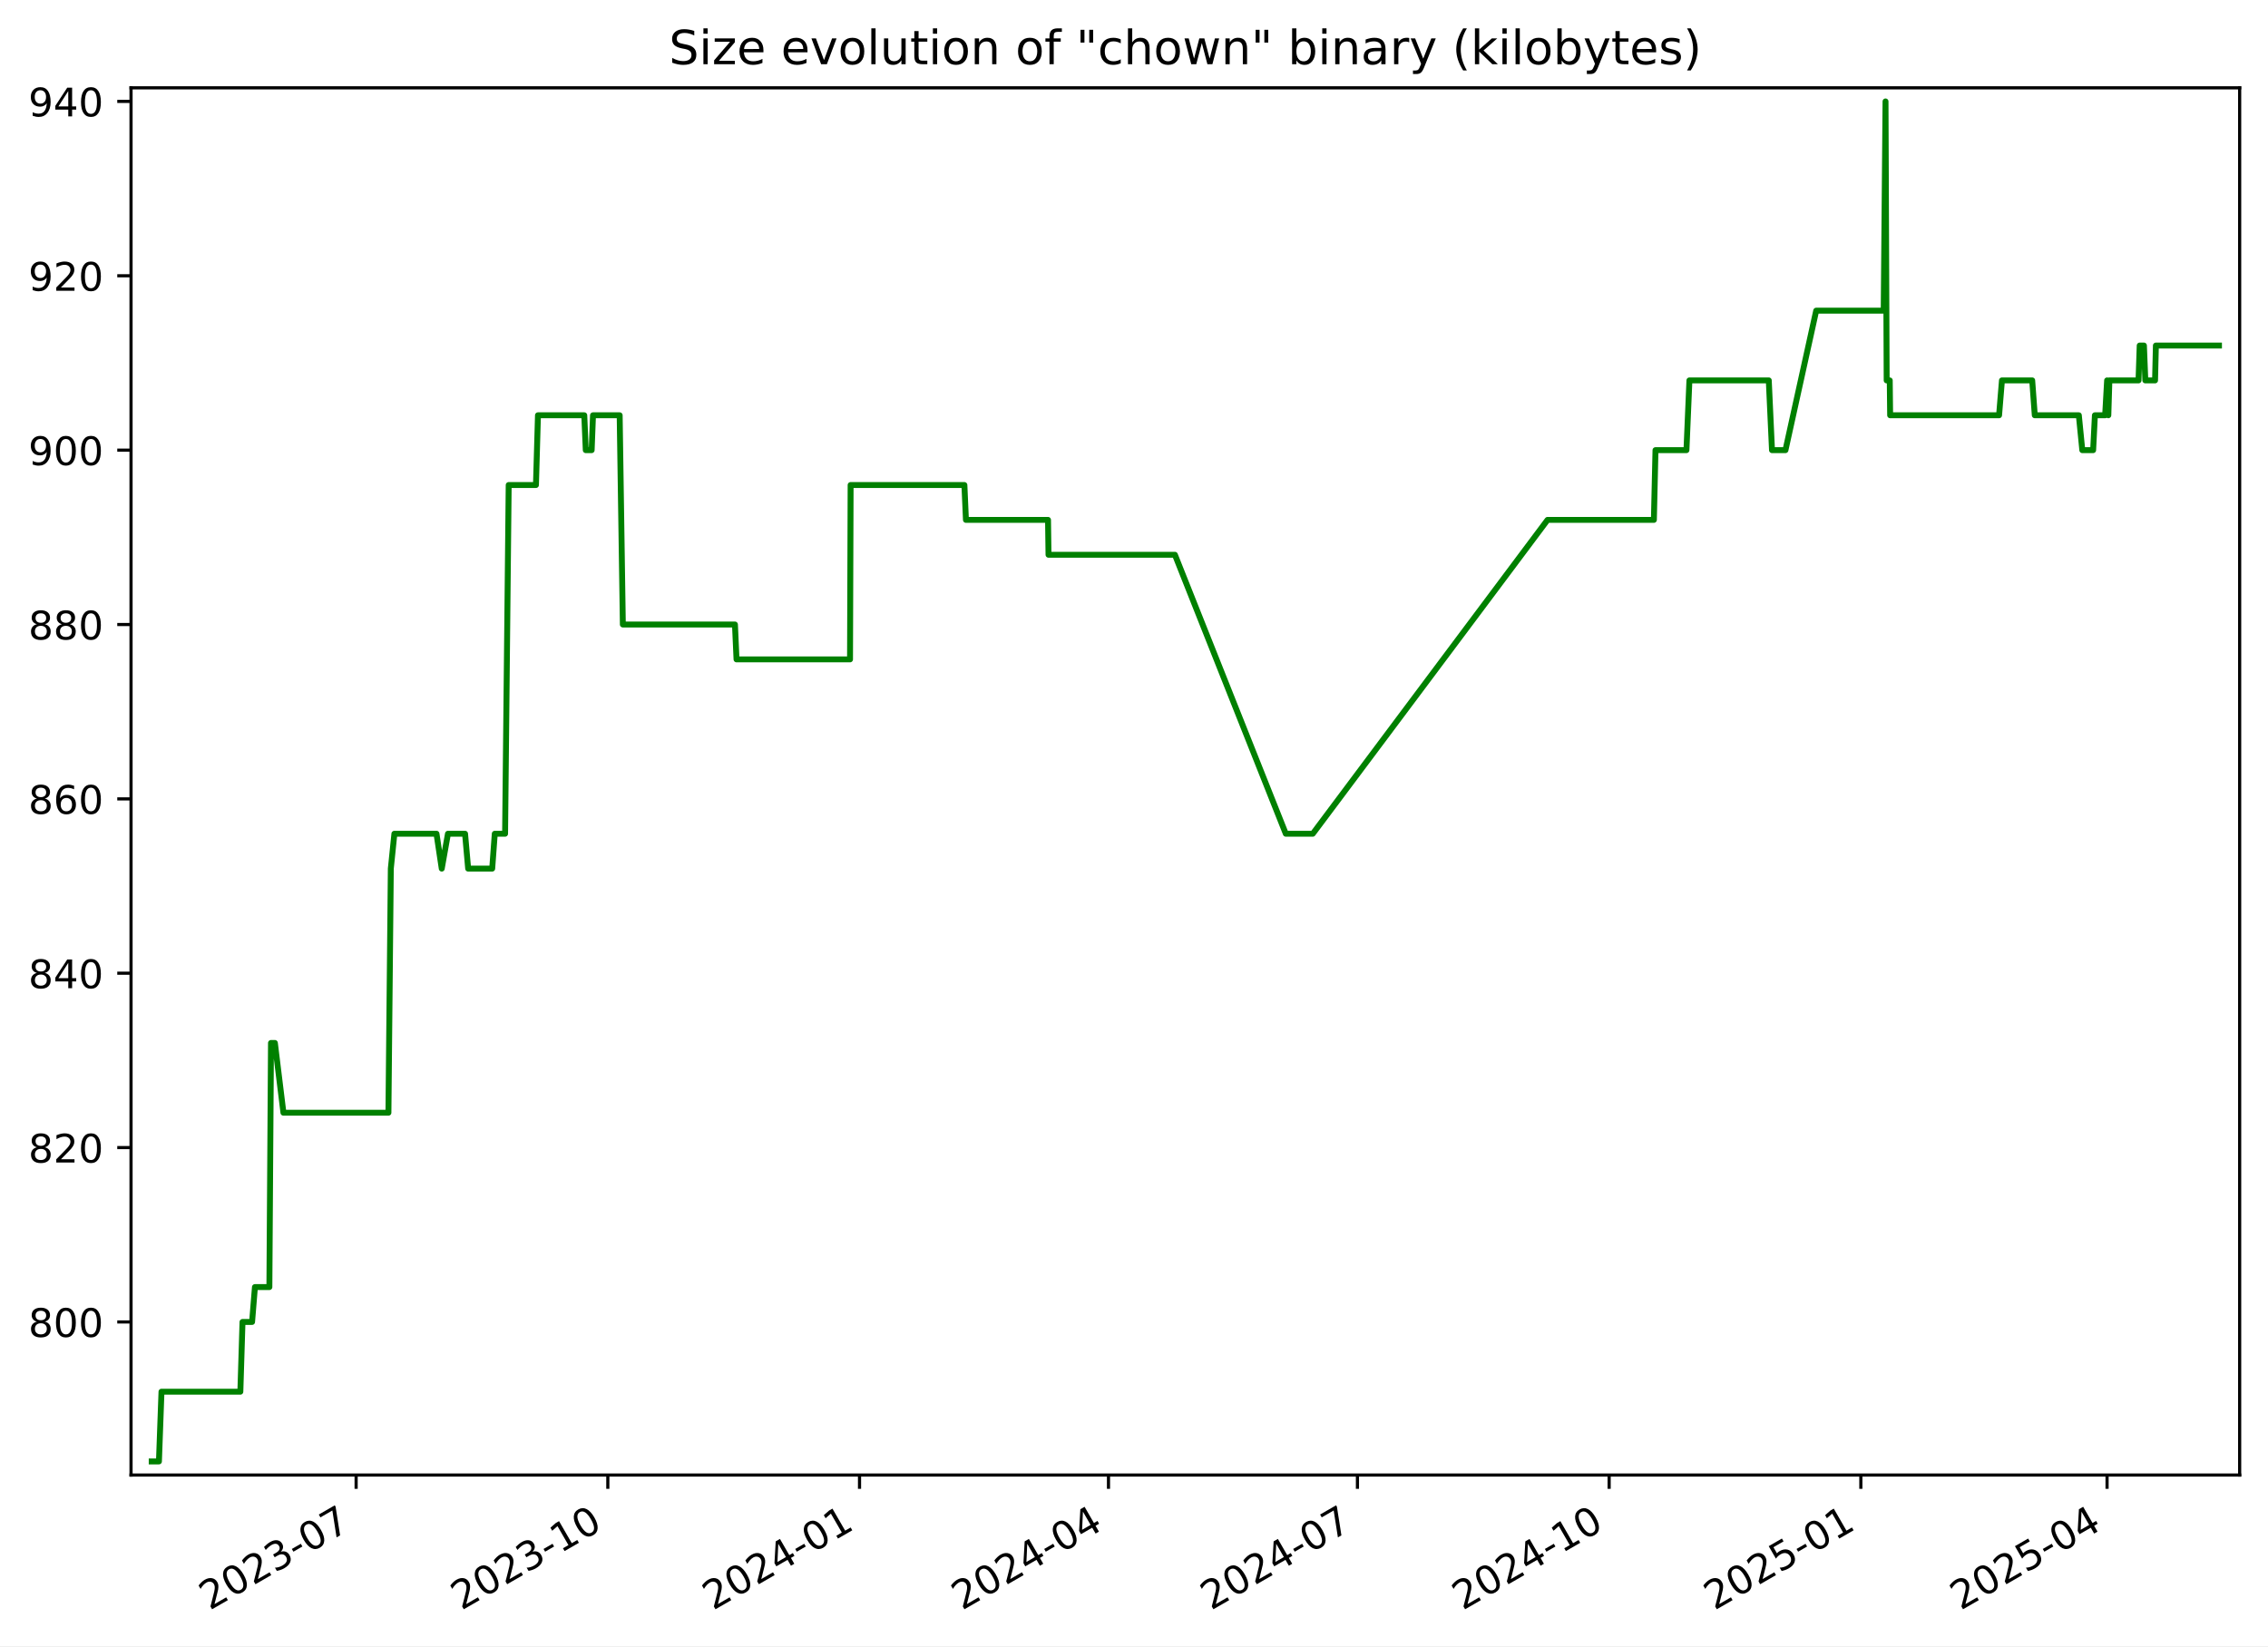
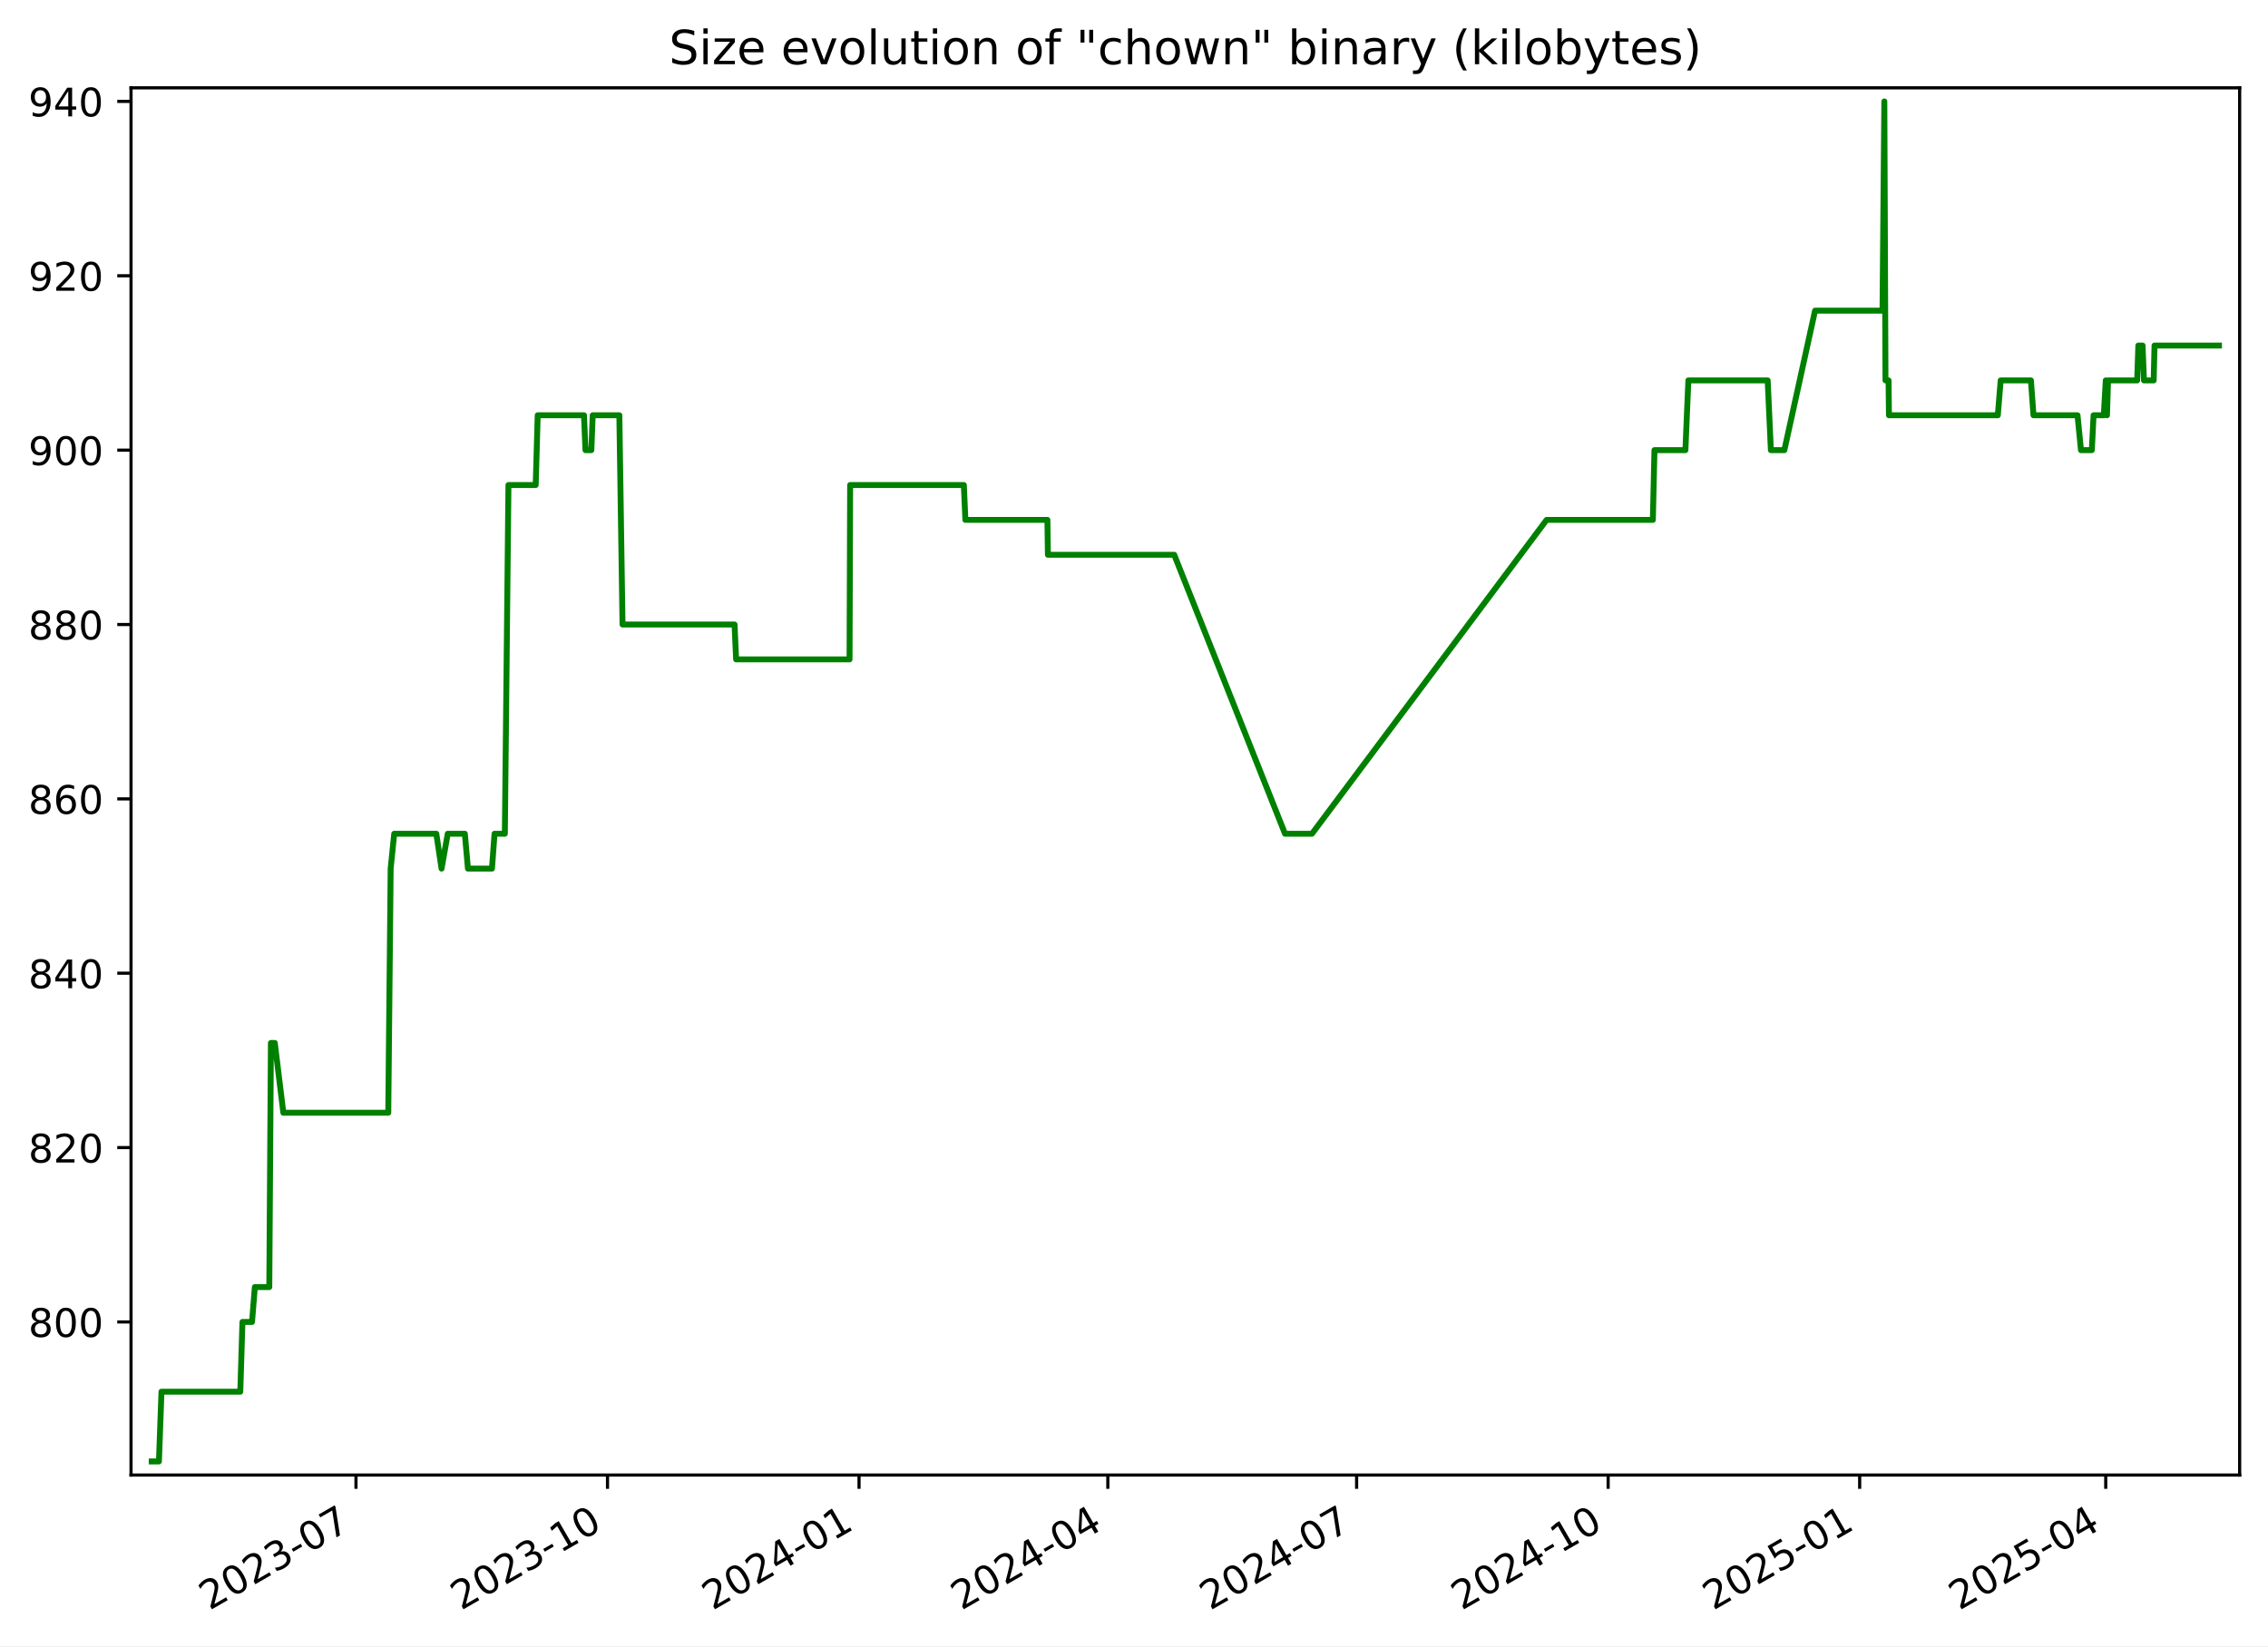
<svg xmlns="http://www.w3.org/2000/svg" xmlns:xlink="http://www.w3.org/1999/xlink" width="576.168pt" height="418.303pt" viewBox="0 0 576.168 418.303" version="1.1">
  <defs>
    <style type="text/css">*{stroke-linejoin: round; stroke-linecap: butt}</style>
  </defs>
  <g id="figure_1">
    <g id="patch_1">
      <path d="M -0 418.303  L 576.168 418.303  L 576.168 0  L -0 0  z " style="fill: #ffffff" />
    </g>
    <g id="axes_1">
      <g id="patch_2">
        <path d="M 33.288 374.83  L 568.967 374.83  L 568.967 22.318  L 33.288 22.318  z " style="fill: #ffffff" />
      </g>
      <g id="matplotlib.axis_1">
        <g id="xtick_1">
          <g id="line2d_1">
            <defs>
-               <path id="m02f6bce5a2" d="M 0 0  L 0 3.5  " style="stroke: #000000; stroke-width: 0.8" />
+               <path id="m02f56bc15a" d="M 0 0  L 0 3.5  " style="stroke: #000000; stroke-width: 0.8" />
            </defs>
            <g>
-               <use xlink:href="#m02f6bce5a2" x="90.471" y="374.83" style="stroke: #000000; stroke-width: 0.8" />
+               <use xlink:href="#m02f56bc15a" x="90.436" y="374.83" style="stroke: #000000; stroke-width: 0.8" />
            </g>
          </g>
          <g id="text_1">
-             <g transform="translate(53.24667 409.302) rotate(-30) scale(0.1 -0.1)">
+             <g transform="translate(53.21115 409.302) rotate(-30) scale(0.1 -0.1)">
              <defs>
                <path id="DejaVuSans-32" d="M 1228 531  L 3431 531  L 3431 0  L 469 0  L 469 531  Q 828 903 1448 1529  Q 2069 2156 2228 2338  Q 2531 2678 2651 2914  Q 2772 3150 2772 3378  Q 2772 3750 2511 3984  Q 2250 4219 1831 4219  Q 1534 4219 1204 4116  Q 875 4013 500 3803  L 500 4441  Q 881 4594 1212 4672  Q 1544 4750 1819 4750  Q 2544 4750 2975 4387  Q 3406 4025 3406 3419  Q 3406 3131 3298 2873  Q 3191 2616 2906 2266  Q 2828 2175 2409 1742  Q 1991 1309 1228 531  z " transform="scale(0.015625)" />
                <path id="DejaVuSans-30" d="M 2034 4250  Q 1547 4250 1301 3770  Q 1056 3291 1056 2328  Q 1056 1369 1301 889  Q 1547 409 2034 409  Q 2525 409 2770 889  Q 3016 1369 3016 2328  Q 3016 3291 2770 3770  Q 2525 4250 2034 4250  z M 2034 4750  Q 2819 4750 3233 4129  Q 3647 3509 3647 2328  Q 3647 1150 3233 529  Q 2819 -91 2034 -91  Q 1250 -91 836 529  Q 422 1150 422 2328  Q 422 3509 836 4129  Q 1250 4750 2034 4750  z " transform="scale(0.015625)" />
                <path id="DejaVuSans-33" d="M 2597 2516  Q 3050 2419 3304 2112  Q 3559 1806 3559 1356  Q 3559 666 3084 287  Q 2609 -91 1734 -91  Q 1441 -91 1130 -33  Q 819 25 488 141  L 488 750  Q 750 597 1062 519  Q 1375 441 1716 441  Q 2309 441 2620 675  Q 2931 909 2931 1356  Q 2931 1769 2642 2001  Q 2353 2234 1838 2234  L 1294 2234  L 1294 2753  L 1863 2753  Q 2328 2753 2575 2939  Q 2822 3125 2822 3475  Q 2822 3834 2567 4026  Q 2313 4219 1838 4219  Q 1578 4219 1281 4162  Q 984 4106 628 3988  L 628 4550  Q 988 4650 1302 4700  Q 1616 4750 1894 4750  Q 2613 4750 3031 4423  Q 3450 4097 3450 3541  Q 3450 3153 3228 2886  Q 3006 2619 2597 2516  z " transform="scale(0.015625)" />
                <path id="DejaVuSans-2d" d="M 313 2009  L 1997 2009  L 1997 1497  L 313 1497  L 313 2009  z " transform="scale(0.015625)" />
                <path id="DejaVuSans-37" d="M 525 4666  L 3525 4666  L 3525 4397  L 1831 0  L 1172 0  L 2766 4134  L 525 4134  L 525 4666  z " transform="scale(0.015625)" />
              </defs>
              <use xlink:href="#DejaVuSans-32" />
              <use xlink:href="#DejaVuSans-30" x="63.623" />
              <use xlink:href="#DejaVuSans-32" x="127.246" />
              <use xlink:href="#DejaVuSans-33" x="190.869" />
              <use xlink:href="#DejaVuSans-2d" x="254.492" />
              <use xlink:href="#DejaVuSans-30" x="290.576" />
              <use xlink:href="#DejaVuSans-37" x="354.199" />
            </g>
          </g>
        </g>
        <g id="xtick_2">
          <g id="line2d_2">
            <g>
-               <use xlink:href="#m02f6bce5a2" x="154.413" y="374.83" style="stroke: #000000; stroke-width: 0.8" />
+               <use xlink:href="#m02f56bc15a" x="154.334" y="374.83" style="stroke: #000000; stroke-width: 0.8" />
            </g>
          </g>
          <g id="text_2">
-             <g transform="translate(117.1884 409.302) rotate(-30) scale(0.1 -0.1)">
+             <g transform="translate(117.1092 409.302) rotate(-30) scale(0.1 -0.1)">
              <defs>
                <path id="DejaVuSans-31" d="M 794 531  L 1825 531  L 1825 4091  L 703 3866  L 703 4441  L 1819 4666  L 2450 4666  L 2450 531  L 3481 531  L 3481 0  L 794 0  L 794 531  z " transform="scale(0.015625)" />
              </defs>
              <use xlink:href="#DejaVuSans-32" />
              <use xlink:href="#DejaVuSans-30" x="63.623" />
              <use xlink:href="#DejaVuSans-32" x="127.246" />
              <use xlink:href="#DejaVuSans-33" x="190.869" />
              <use xlink:href="#DejaVuSans-2d" x="254.492" />
              <use xlink:href="#DejaVuSans-31" x="290.576" />
              <use xlink:href="#DejaVuSans-30" x="354.199" />
            </g>
          </g>
        </g>
        <g id="xtick_3">
          <g id="line2d_3">
            <g>
-               <use xlink:href="#m02f6bce5a2" x="218.355" y="374.83" style="stroke: #000000; stroke-width: 0.8" />
+               <use xlink:href="#m02f56bc15a" x="218.232" y="374.83" style="stroke: #000000; stroke-width: 0.8" />
            </g>
          </g>
          <g id="text_3">
-             <g transform="translate(181.1302 409.302) rotate(-30) scale(0.1 -0.1)">
+             <g transform="translate(181.0072 409.302) rotate(-30) scale(0.1 -0.1)">
              <defs>
                <path id="DejaVuSans-34" d="M 2419 4116  L 825 1625  L 2419 1625  L 2419 4116  z M 2253 4666  L 3047 4666  L 3047 1625  L 3713 1625  L 3713 1100  L 3047 1100  L 3047 0  L 2419 0  L 2419 1100  L 313 1100  L 313 1709  L 2253 4666  z " transform="scale(0.015625)" />
              </defs>
              <use xlink:href="#DejaVuSans-32" />
              <use xlink:href="#DejaVuSans-30" x="63.623" />
              <use xlink:href="#DejaVuSans-32" x="127.246" />
              <use xlink:href="#DejaVuSans-34" x="190.869" />
              <use xlink:href="#DejaVuSans-2d" x="254.492" />
              <use xlink:href="#DejaVuSans-30" x="290.576" />
              <use xlink:href="#DejaVuSans-31" x="354.199" />
            </g>
          </g>
        </g>
        <g id="xtick_4">
          <g id="line2d_4">
            <g>
-               <use xlink:href="#m02f6bce5a2" x="281.602" y="374.83" style="stroke: #000000; stroke-width: 0.8" />
+               <use xlink:href="#m02f56bc15a" x="281.436" y="374.83" style="stroke: #000000; stroke-width: 0.8" />
            </g>
          </g>
          <g id="text_4">
-             <g transform="translate(244.3769 409.302) rotate(-30) scale(0.1 -0.1)">
+             <g transform="translate(244.2107 409.302) rotate(-30) scale(0.1 -0.1)">
              <use xlink:href="#DejaVuSans-32" />
              <use xlink:href="#DejaVuSans-30" x="63.623" />
              <use xlink:href="#DejaVuSans-32" x="127.246" />
              <use xlink:href="#DejaVuSans-34" x="190.869" />
              <use xlink:href="#DejaVuSans-2d" x="254.492" />
              <use xlink:href="#DejaVuSans-30" x="290.576" />
              <use xlink:href="#DejaVuSans-34" x="354.199" />
            </g>
          </g>
        </g>
        <g id="xtick_5">
          <g id="line2d_5">
            <g>
-               <use xlink:href="#m02f6bce5a2" x="344.848" y="374.83" style="stroke: #000000; stroke-width: 0.8" />
+               <use xlink:href="#m02f56bc15a" x="344.639" y="374.83" style="stroke: #000000; stroke-width: 0.8" />
            </g>
          </g>
          <g id="text_5">
-             <g transform="translate(307.6236 409.302) rotate(-30) scale(0.1 -0.1)">
+             <g transform="translate(307.4142 409.302) rotate(-30) scale(0.1 -0.1)">
              <use xlink:href="#DejaVuSans-32" />
              <use xlink:href="#DejaVuSans-30" x="63.623" />
              <use xlink:href="#DejaVuSans-32" x="127.246" />
              <use xlink:href="#DejaVuSans-34" x="190.869" />
              <use xlink:href="#DejaVuSans-2d" x="254.492" />
              <use xlink:href="#DejaVuSans-30" x="290.576" />
              <use xlink:href="#DejaVuSans-37" x="354.199" />
            </g>
          </g>
        </g>
        <g id="xtick_6">
          <g id="line2d_6">
            <g>
-               <use xlink:href="#m02f6bce5a2" x="408.79" y="374.83" style="stroke: #000000; stroke-width: 0.8" />
+               <use xlink:href="#m02f56bc15a" x="408.537" y="374.83" style="stroke: #000000; stroke-width: 0.8" />
            </g>
          </g>
          <g id="text_6">
-             <g transform="translate(371.5654 409.302) rotate(-30) scale(0.1 -0.1)">
+             <g transform="translate(371.3122 409.302) rotate(-30) scale(0.1 -0.1)">
              <use xlink:href="#DejaVuSans-32" />
              <use xlink:href="#DejaVuSans-30" x="63.623" />
              <use xlink:href="#DejaVuSans-32" x="127.246" />
              <use xlink:href="#DejaVuSans-34" x="190.869" />
              <use xlink:href="#DejaVuSans-2d" x="254.492" />
              <use xlink:href="#DejaVuSans-31" x="290.576" />
              <use xlink:href="#DejaVuSans-30" x="354.199" />
            </g>
          </g>
        </g>
        <g id="xtick_7">
          <g id="line2d_7">
            <g>
-               <use xlink:href="#m02f6bce5a2" x="472.732" y="374.83" style="stroke: #000000; stroke-width: 0.8" />
+               <use xlink:href="#m02f56bc15a" x="472.435" y="374.83" style="stroke: #000000; stroke-width: 0.8" />
            </g>
          </g>
          <g id="text_7">
-             <g transform="translate(435.5071 409.302) rotate(-30) scale(0.1 -0.1)">
+             <g transform="translate(435.2102 409.302) rotate(-30) scale(0.1 -0.1)">
              <defs>
                <path id="DejaVuSans-35" d="M 691 4666  L 3169 4666  L 3169 4134  L 1269 4134  L 1269 2991  Q 1406 3038 1543 3061  Q 1681 3084 1819 3084  Q 2600 3084 3056 2656  Q 3513 2228 3513 1497  Q 3513 744 3044 326  Q 2575 -91 1722 -91  Q 1428 -91 1123 -41  Q 819 9 494 109  L 494 744  Q 775 591 1075 516  Q 1375 441 1709 441  Q 2250 441 2565 725  Q 2881 1009 2881 1497  Q 2881 1984 2565 2268  Q 2250 2553 1709 2553  Q 1456 2553 1204 2497  Q 953 2441 691 2322  L 691 4666  z " transform="scale(0.015625)" />
              </defs>
              <use xlink:href="#DejaVuSans-32" />
              <use xlink:href="#DejaVuSans-30" x="63.623" />
              <use xlink:href="#DejaVuSans-32" x="127.246" />
              <use xlink:href="#DejaVuSans-35" x="190.869" />
              <use xlink:href="#DejaVuSans-2d" x="254.492" />
              <use xlink:href="#DejaVuSans-30" x="290.576" />
              <use xlink:href="#DejaVuSans-31" x="354.199" />
            </g>
          </g>
        </g>
        <g id="xtick_8">
          <g id="line2d_8">
            <g>
-               <use xlink:href="#m02f6bce5a2" x="535.284" y="374.83" style="stroke: #000000; stroke-width: 0.8" />
+               <use xlink:href="#m02f56bc15a" x="534.944" y="374.83" style="stroke: #000000; stroke-width: 0.8" />
            </g>
          </g>
          <g id="text_8">
-             <g transform="translate(498.0588 409.302) rotate(-30) scale(0.1 -0.1)">
+             <g transform="translate(497.7192 409.302) rotate(-30) scale(0.1 -0.1)">
              <use xlink:href="#DejaVuSans-32" />
              <use xlink:href="#DejaVuSans-30" x="63.623" />
              <use xlink:href="#DejaVuSans-32" x="127.246" />
              <use xlink:href="#DejaVuSans-35" x="190.869" />
              <use xlink:href="#DejaVuSans-2d" x="254.492" />
              <use xlink:href="#DejaVuSans-30" x="290.576" />
              <use xlink:href="#DejaVuSans-34" x="354.199" />
            </g>
          </g>
        </g>
      </g>
      <g id="matplotlib.axis_2">
        <g id="ytick_1">
          <g id="line2d_9">
            <defs>
-               <path id="m392b50b3e3" d="M 0 0  L -3.5 0  " style="stroke: #000000; stroke-width: 0.8" />
+               <path id="m220bf6a3e1" d="M 0 0  L -3.5 0  " style="stroke: #000000; stroke-width: 0.8" />
            </defs>
            <g>
-               <use xlink:href="#m392b50b3e3" x="33.288" y="335.928" style="stroke: #000000; stroke-width: 0.8" />
+               <use xlink:href="#m220bf6a3e1" x="33.288" y="335.928" style="stroke: #000000; stroke-width: 0.8" />
            </g>
          </g>
          <g id="text_9">
            <g transform="translate(7.2 339.7272) scale(0.1 -0.1)">
              <defs>
                <path id="DejaVuSans-38" d="M 2034 2216  Q 1584 2216 1326 1975  Q 1069 1734 1069 1313  Q 1069 891 1326 650  Q 1584 409 2034 409  Q 2484 409 2743 651  Q 3003 894 3003 1313  Q 3003 1734 2745 1975  Q 2488 2216 2034 2216  z M 1403 2484  Q 997 2584 770 2862  Q 544 3141 544 3541  Q 544 4100 942 4425  Q 1341 4750 2034 4750  Q 2731 4750 3128 4425  Q 3525 4100 3525 3541  Q 3525 3141 3298 2862  Q 3072 2584 2669 2484  Q 3125 2378 3379 2068  Q 3634 1759 3634 1313  Q 3634 634 3220 271  Q 2806 -91 2034 -91  Q 1263 -91 848 271  Q 434 634 434 1313  Q 434 1759 690 2068  Q 947 2378 1403 2484  z M 1172 3481  Q 1172 3119 1398 2916  Q 1625 2713 2034 2713  Q 2441 2713 2670 2916  Q 2900 3119 2900 3481  Q 2900 3844 2670 4047  Q 2441 4250 2034 4250  Q 1625 4250 1398 4047  Q 1172 3844 1172 3481  z " transform="scale(0.015625)" />
              </defs>
              <use xlink:href="#DejaVuSans-38" />
              <use xlink:href="#DejaVuSans-30" x="63.623" />
              <use xlink:href="#DejaVuSans-30" x="127.246" />
            </g>
          </g>
        </g>
        <g id="ytick_2">
          <g id="line2d_10">
            <g>
-               <use xlink:href="#m392b50b3e3" x="33.288" y="291.62" style="stroke: #000000; stroke-width: 0.8" />
+               <use xlink:href="#m220bf6a3e1" x="33.288" y="291.62" style="stroke: #000000; stroke-width: 0.8" />
            </g>
          </g>
          <g id="text_10">
            <g transform="translate(7.2 295.4195) scale(0.1 -0.1)">
              <use xlink:href="#DejaVuSans-38" />
              <use xlink:href="#DejaVuSans-32" x="63.623" />
              <use xlink:href="#DejaVuSans-30" x="127.246" />
            </g>
          </g>
        </g>
        <g id="ytick_3">
          <g id="line2d_11">
            <g>
-               <use xlink:href="#m392b50b3e3" x="33.288" y="247.313" style="stroke: #000000; stroke-width: 0.8" />
+               <use xlink:href="#m220bf6a3e1" x="33.288" y="247.313" style="stroke: #000000; stroke-width: 0.8" />
            </g>
          </g>
          <g id="text_11">
            <g transform="translate(7.2 251.1118) scale(0.1 -0.1)">
              <use xlink:href="#DejaVuSans-38" />
              <use xlink:href="#DejaVuSans-34" x="63.623" />
              <use xlink:href="#DejaVuSans-30" x="127.246" />
            </g>
          </g>
        </g>
        <g id="ytick_4">
          <g id="line2d_12">
            <g>
-               <use xlink:href="#m392b50b3e3" x="33.288" y="203.005" style="stroke: #000000; stroke-width: 0.8" />
+               <use xlink:href="#m220bf6a3e1" x="33.288" y="203.005" style="stroke: #000000; stroke-width: 0.8" />
            </g>
          </g>
          <g id="text_12">
            <g transform="translate(7.2 206.8041) scale(0.1 -0.1)">
              <defs>
                <path id="DejaVuSans-36" d="M 2113 2584  Q 1688 2584 1439 2293  Q 1191 2003 1191 1497  Q 1191 994 1439 701  Q 1688 409 2113 409  Q 2538 409 2786 701  Q 3034 994 3034 1497  Q 3034 2003 2786 2293  Q 2538 2584 2113 2584  z M 3366 4563  L 3366 3988  Q 3128 4100 2886 4159  Q 2644 4219 2406 4219  Q 1781 4219 1451 3797  Q 1122 3375 1075 2522  Q 1259 2794 1537 2939  Q 1816 3084 2150 3084  Q 2853 3084 3261 2657  Q 3669 2231 3669 1497  Q 3669 778 3244 343  Q 2819 -91 2113 -91  Q 1303 -91 875 529  Q 447 1150 447 2328  Q 447 3434 972 4092  Q 1497 4750 2381 4750  Q 2619 4750 2861 4703  Q 3103 4656 3366 4563  z " transform="scale(0.015625)" />
              </defs>
              <use xlink:href="#DejaVuSans-38" />
              <use xlink:href="#DejaVuSans-36" x="63.623" />
              <use xlink:href="#DejaVuSans-30" x="127.246" />
            </g>
          </g>
        </g>
        <g id="ytick_5">
          <g id="line2d_13">
            <g>
-               <use xlink:href="#m392b50b3e3" x="33.288" y="158.697" style="stroke: #000000; stroke-width: 0.8" />
+               <use xlink:href="#m220bf6a3e1" x="33.288" y="158.697" style="stroke: #000000; stroke-width: 0.8" />
            </g>
          </g>
          <g id="text_13">
            <g transform="translate(7.2 162.4964) scale(0.1 -0.1)">
              <use xlink:href="#DejaVuSans-38" />
              <use xlink:href="#DejaVuSans-38" x="63.623" />
              <use xlink:href="#DejaVuSans-30" x="127.246" />
            </g>
          </g>
        </g>
        <g id="ytick_6">
          <g id="line2d_14">
            <g>
-               <use xlink:href="#m392b50b3e3" x="33.288" y="114.39" style="stroke: #000000; stroke-width: 0.8" />
+               <use xlink:href="#m220bf6a3e1" x="33.288" y="114.39" style="stroke: #000000; stroke-width: 0.8" />
            </g>
          </g>
          <g id="text_14">
            <g transform="translate(7.2 118.1887) scale(0.1 -0.1)">
              <defs>
                <path id="DejaVuSans-39" d="M 703 97  L 703 672  Q 941 559 1184 500  Q 1428 441 1663 441  Q 2288 441 2617 861  Q 2947 1281 2994 2138  Q 2813 1869 2534 1725  Q 2256 1581 1919 1581  Q 1219 1581 811 2004  Q 403 2428 403 3163  Q 403 3881 828 4315  Q 1253 4750 1959 4750  Q 2769 4750 3195 4129  Q 3622 3509 3622 2328  Q 3622 1225 3098 567  Q 2575 -91 1691 -91  Q 1453 -91 1209 -44  Q 966 3 703 97  z M 1959 2075  Q 2384 2075 2632 2365  Q 2881 2656 2881 3163  Q 2881 3666 2632 3958  Q 2384 4250 1959 4250  Q 1534 4250 1286 3958  Q 1038 3666 1038 3163  Q 1038 2656 1286 2365  Q 1534 2075 1959 2075  z " transform="scale(0.015625)" />
              </defs>
              <use xlink:href="#DejaVuSans-39" />
              <use xlink:href="#DejaVuSans-30" x="63.623" />
              <use xlink:href="#DejaVuSans-30" x="127.246" />
            </g>
          </g>
        </g>
        <g id="ytick_7">
          <g id="line2d_15">
            <g>
-               <use xlink:href="#m392b50b3e3" x="33.288" y="70.082" style="stroke: #000000; stroke-width: 0.8" />
+               <use xlink:href="#m220bf6a3e1" x="33.288" y="70.082" style="stroke: #000000; stroke-width: 0.8" />
            </g>
          </g>
          <g id="text_15">
            <g transform="translate(7.2 73.88104) scale(0.1 -0.1)">
              <use xlink:href="#DejaVuSans-39" />
              <use xlink:href="#DejaVuSans-32" x="63.623" />
              <use xlink:href="#DejaVuSans-30" x="127.246" />
            </g>
          </g>
        </g>
        <g id="ytick_8">
          <g id="line2d_16">
            <g>
-               <use xlink:href="#m392b50b3e3" x="33.288" y="25.774" style="stroke: #000000; stroke-width: 0.8" />
+               <use xlink:href="#m220bf6a3e1" x="33.288" y="25.774" style="stroke: #000000; stroke-width: 0.8" />
            </g>
          </g>
          <g id="text_16">
            <g transform="translate(7.2 29.57334) scale(0.1 -0.1)">
              <use xlink:href="#DejaVuSans-39" />
              <use xlink:href="#DejaVuSans-34" x="63.623" />
              <use xlink:href="#DejaVuSans-30" x="127.246" />
            </g>
          </g>
        </g>
      </g>
      <g id="line2d_17">
-         <path d="M 38.539 371.374  L 40.379 371.374  L 41.023 353.651  L 61.06 353.651  L 61.606 335.928  L 64.04 335.928  L 64.763 327.066  L 68.434 327.066  L 68.841 265.036  L 69.834 265.036  L 72.001 282.759  L 98.679 282.759  L 99.285 220.728  L 100.189 211.866  L 110.891 211.866  L 112.223 220.728  L 113.799 211.866  L 118.146 211.866  L 118.932 220.728  L 125.041 220.728  L 125.693 211.866  L 128.314 211.866  L 129.229 123.251  L 136.155 123.251  L 136.666 105.528  L 148.432 105.528  L 148.81 114.39  L 150.305 114.39  L 150.648 105.528  L 157.423 105.528  L 158.229 158.697  L 186.71 158.697  L 187.108 167.559  L 215.943 167.559  L 216.093 123.251  L 244.999 123.251  L 245.389 132.113  L 266.244 132.113  L 266.367 140.974  L 298.478 140.974  L 326.647 211.866  L 333.501 211.866  L 393.142 132.113  L 420.158 132.113  L 420.563 114.39  L 428.43 114.39  L 429.182 96.666  L 449.346 96.666  L 450.162 114.39  L 453.584 114.39  L 461.39 78.943  L 478.539 78.943  L 479.003 25.774  L 479.294 96.666  L 480.077 96.666  L 480.176 105.528  L 507.85 105.528  L 508.58 96.666  L 516.266 96.666  L 516.92 105.528  L 528.113 105.528  L 528.992 114.39  L 531.748 114.39  L 532.194 105.528  L 534.795 105.528  L 535.295 96.666  L 535.604 105.528  L 535.872 96.666  L 543.275 96.666  L 543.575 87.805  L 544.65 87.805  L 545.003 96.666  L 547.475 96.666  L 547.687 87.805  L 563.716 87.805  L 563.716 87.805  " clip-path="url(#p3aa246e242)" style="fill: none; stroke: #008000; stroke-width: 1.5; stroke-linecap: square" />
+         <path d="M 38.539 371.374  L 40.378 371.374  L 41.021 353.651  L 61.045 353.651  L 61.59 335.928  L 64.023 335.928  L 64.745 327.066  L 68.414 327.066  L 68.821 265.036  L 69.813 265.036  L 71.978 282.759  L 98.638 282.759  L 99.243 220.728  L 100.147 211.866  L 110.841 211.866  L 112.173 220.728  L 113.747 211.866  L 118.092 211.866  L 118.877 220.728  L 124.982 220.728  L 125.633 211.866  L 128.253 211.866  L 129.167 123.251  L 136.089 123.251  L 136.599 105.528  L 148.357 105.528  L 148.735 114.39  L 150.229 114.39  L 150.572 105.528  L 157.342 105.528  L 158.147 158.697  L 186.609 158.697  L 187.006 167.559  L 215.822 167.559  L 215.972 123.251  L 244.858 123.251  L 245.248 132.113  L 266.088 132.113  L 266.211 140.974  L 298.3 140.974  L 326.45 211.866  L 333.299 211.866  L 392.899 132.113  L 419.897 132.113  L 420.302 114.39  L 428.164 114.39  L 428.915 96.666  L 449.065 96.666  L 449.88 114.39  L 453.3 114.39  L 461.101 78.943  L 478.238 78.943  L 478.701 25.774  L 478.993 96.666  L 479.775 96.666  L 479.874 105.528  L 507.529 105.528  L 508.259 96.666  L 515.939 96.666  L 516.593 105.528  L 527.778 105.528  L 528.656 114.39  L 531.411 114.39  L 531.857 105.528  L 534.455 105.528  L 534.956 96.666  L 535.264 105.528  L 535.532 96.666  L 542.93 96.666  L 543.23 87.805  L 544.304 87.805  L 544.657 96.666  L 547.127 96.666  L 547.339 87.805  L 563.716 87.805  L 563.716 87.805  " clip-path="url(#pffa4504e96)" style="fill: none; stroke: #008000; stroke-width: 1.5; stroke-linecap: square" />
      </g>
      <g id="patch_3">
        <path d="M 33.288 374.83  L 33.288 22.318  " style="fill: none; stroke: #000000; stroke-width: 0.8; stroke-linejoin: miter; stroke-linecap: square" />
      </g>
      <g id="patch_4">
        <path d="M 568.967 374.83  L 568.967 22.318  " style="fill: none; stroke: #000000; stroke-width: 0.8; stroke-linejoin: miter; stroke-linecap: square" />
      </g>
      <g id="patch_5">
        <path d="M 33.288 374.83  L 568.967 374.83  " style="fill: none; stroke: #000000; stroke-width: 0.8; stroke-linejoin: miter; stroke-linecap: square" />
      </g>
      <g id="patch_6">
        <path d="M 33.288 22.318  L 568.967 22.318  " style="fill: none; stroke: #000000; stroke-width: 0.8; stroke-linejoin: miter; stroke-linecap: square" />
      </g>
      <g id="text_17">
        <g transform="translate(169.9497 16.31812) scale(0.12 -0.12)">
          <defs>
            <path id="DejaVuSans-53" d="M 3425 4513  L 3425 3897  Q 3066 4069 2747 4153  Q 2428 4238 2131 4238  Q 1616 4238 1336 4038  Q 1056 3838 1056 3469  Q 1056 3159 1242 3001  Q 1428 2844 1947 2747  L 2328 2669  Q 3034 2534 3370 2195  Q 3706 1856 3706 1288  Q 3706 609 3251 259  Q 2797 -91 1919 -91  Q 1588 -91 1214 -16  Q 841 59 441 206  L 441 856  Q 825 641 1194 531  Q 1563 422 1919 422  Q 2459 422 2753 634  Q 3047 847 3047 1241  Q 3047 1584 2836 1778  Q 2625 1972 2144 2069  L 1759 2144  Q 1053 2284 737 2584  Q 422 2884 422 3419  Q 422 4038 858 4394  Q 1294 4750 2059 4750  Q 2388 4750 2728 4690  Q 3069 4631 3425 4513  z " transform="scale(0.015625)" />
            <path id="DejaVuSans-69" d="M 603 3500  L 1178 3500  L 1178 0  L 603 0  L 603 3500  z M 603 4863  L 1178 4863  L 1178 4134  L 603 4134  L 603 4863  z " transform="scale(0.015625)" />
            <path id="DejaVuSans-7a" d="M 353 3500  L 3084 3500  L 3084 2975  L 922 459  L 3084 459  L 3084 0  L 275 0  L 275 525  L 2438 3041  L 353 3041  L 353 3500  z " transform="scale(0.015625)" />
            <path id="DejaVuSans-65" d="M 3597 1894  L 3597 1613  L 953 1613  Q 991 1019 1311 708  Q 1631 397 2203 397  Q 2534 397 2845 478  Q 3156 559 3463 722  L 3463 178  Q 3153 47 2828 -22  Q 2503 -91 2169 -91  Q 1331 -91 842 396  Q 353 884 353 1716  Q 353 2575 817 3079  Q 1281 3584 2069 3584  Q 2775 3584 3186 3129  Q 3597 2675 3597 1894  z M 3022 2063  Q 3016 2534 2758 2815  Q 2500 3097 2075 3097  Q 1594 3097 1305 2825  Q 1016 2553 972 2059  L 3022 2063  z " transform="scale(0.015625)" />
            <path id="DejaVuSans-20" transform="scale(0.015625)" />
            <path id="DejaVuSans-76" d="M 191 3500  L 800 3500  L 1894 563  L 2988 3500  L 3597 3500  L 2284 0  L 1503 0  L 191 3500  z " transform="scale(0.015625)" />
            <path id="DejaVuSans-6f" d="M 1959 3097  Q 1497 3097 1228 2736  Q 959 2375 959 1747  Q 959 1119 1226 758  Q 1494 397 1959 397  Q 2419 397 2687 759  Q 2956 1122 2956 1747  Q 2956 2369 2687 2733  Q 2419 3097 1959 3097  z M 1959 3584  Q 2709 3584 3137 3096  Q 3566 2609 3566 1747  Q 3566 888 3137 398  Q 2709 -91 1959 -91  Q 1206 -91 779 398  Q 353 888 353 1747  Q 353 2609 779 3096  Q 1206 3584 1959 3584  z " transform="scale(0.015625)" />
            <path id="DejaVuSans-6c" d="M 603 4863  L 1178 4863  L 1178 0  L 603 0  L 603 4863  z " transform="scale(0.015625)" />
            <path id="DejaVuSans-75" d="M 544 1381  L 544 3500  L 1119 3500  L 1119 1403  Q 1119 906 1312 657  Q 1506 409 1894 409  Q 2359 409 2629 706  Q 2900 1003 2900 1516  L 2900 3500  L 3475 3500  L 3475 0  L 2900 0  L 2900 538  Q 2691 219 2414 64  Q 2138 -91 1772 -91  Q 1169 -91 856 284  Q 544 659 544 1381  z M 1991 3584  L 1991 3584  z " transform="scale(0.015625)" />
            <path id="DejaVuSans-74" d="M 1172 4494  L 1172 3500  L 2356 3500  L 2356 3053  L 1172 3053  L 1172 1153  Q 1172 725 1289 603  Q 1406 481 1766 481  L 2356 481  L 2356 0  L 1766 0  Q 1100 0 847 248  Q 594 497 594 1153  L 594 3053  L 172 3053  L 172 3500  L 594 3500  L 594 4494  L 1172 4494  z " transform="scale(0.015625)" />
            <path id="DejaVuSans-6e" d="M 3513 2113  L 3513 0  L 2938 0  L 2938 2094  Q 2938 2591 2744 2837  Q 2550 3084 2163 3084  Q 1697 3084 1428 2787  Q 1159 2491 1159 1978  L 1159 0  L 581 0  L 581 3500  L 1159 3500  L 1159 2956  Q 1366 3272 1645 3428  Q 1925 3584 2291 3584  Q 2894 3584 3203 3211  Q 3513 2838 3513 2113  z " transform="scale(0.015625)" />
            <path id="DejaVuSans-66" d="M 2375 4863  L 2375 4384  L 1825 4384  Q 1516 4384 1395 4259  Q 1275 4134 1275 3809  L 1275 3500  L 2222 3500  L 2222 3053  L 1275 3053  L 1275 0  L 697 0  L 697 3053  L 147 3053  L 147 3500  L 697 3500  L 697 3744  Q 697 4328 969 4595  Q 1241 4863 1831 4863  L 2375 4863  z " transform="scale(0.015625)" />
            <path id="DejaVuSans-22" d="M 1147 4666  L 1147 2931  L 616 2931  L 616 4666  L 1147 4666  z M 2328 4666  L 2328 2931  L 1797 2931  L 1797 4666  L 2328 4666  z " transform="scale(0.015625)" />
            <path id="DejaVuSans-63" d="M 3122 3366  L 3122 2828  Q 2878 2963 2633 3030  Q 2388 3097 2138 3097  Q 1578 3097 1268 2742  Q 959 2388 959 1747  Q 959 1106 1268 751  Q 1578 397 2138 397  Q 2388 397 2633 464  Q 2878 531 3122 666  L 3122 134  Q 2881 22 2623 -34  Q 2366 -91 2075 -91  Q 1284 -91 818 406  Q 353 903 353 1747  Q 353 2603 823 3093  Q 1294 3584 2113 3584  Q 2378 3584 2631 3529  Q 2884 3475 3122 3366  z " transform="scale(0.015625)" />
            <path id="DejaVuSans-68" d="M 3513 2113  L 3513 0  L 2938 0  L 2938 2094  Q 2938 2591 2744 2837  Q 2550 3084 2163 3084  Q 1697 3084 1428 2787  Q 1159 2491 1159 1978  L 1159 0  L 581 0  L 581 4863  L 1159 4863  L 1159 2956  Q 1366 3272 1645 3428  Q 1925 3584 2291 3584  Q 2894 3584 3203 3211  Q 3513 2838 3513 2113  z " transform="scale(0.015625)" />
            <path id="DejaVuSans-77" d="M 269 3500  L 844 3500  L 1563 769  L 2278 3500  L 2956 3500  L 3675 769  L 4391 3500  L 4966 3500  L 4050 0  L 3372 0  L 2619 2869  L 1863 0  L 1184 0  L 269 3500  z " transform="scale(0.015625)" />
            <path id="DejaVuSans-62" d="M 3116 1747  Q 3116 2381 2855 2742  Q 2594 3103 2138 3103  Q 1681 3103 1420 2742  Q 1159 2381 1159 1747  Q 1159 1113 1420 752  Q 1681 391 2138 391  Q 2594 391 2855 752  Q 3116 1113 3116 1747  z M 1159 2969  Q 1341 3281 1617 3432  Q 1894 3584 2278 3584  Q 2916 3584 3314 3078  Q 3713 2572 3713 1747  Q 3713 922 3314 415  Q 2916 -91 2278 -91  Q 1894 -91 1617 61  Q 1341 213 1159 525  L 1159 0  L 581 0  L 581 4863  L 1159 4863  L 1159 2969  z " transform="scale(0.015625)" />
            <path id="DejaVuSans-61" d="M 2194 1759  Q 1497 1759 1228 1600  Q 959 1441 959 1056  Q 959 750 1161 570  Q 1363 391 1709 391  Q 2188 391 2477 730  Q 2766 1069 2766 1631  L 2766 1759  L 2194 1759  z M 3341 1997  L 3341 0  L 2766 0  L 2766 531  Q 2569 213 2275 61  Q 1981 -91 1556 -91  Q 1019 -91 701 211  Q 384 513 384 1019  Q 384 1609 779 1909  Q 1175 2209 1959 2209  L 2766 2209  L 2766 2266  Q 2766 2663 2505 2880  Q 2244 3097 1772 3097  Q 1472 3097 1187 3025  Q 903 2953 641 2809  L 641 3341  Q 956 3463 1253 3523  Q 1550 3584 1831 3584  Q 2591 3584 2966 3190  Q 3341 2797 3341 1997  z " transform="scale(0.015625)" />
            <path id="DejaVuSans-72" d="M 2631 2963  Q 2534 3019 2420 3045  Q 2306 3072 2169 3072  Q 1681 3072 1420 2755  Q 1159 2438 1159 1844  L 1159 0  L 581 0  L 581 3500  L 1159 3500  L 1159 2956  Q 1341 3275 1631 3429  Q 1922 3584 2338 3584  Q 2397 3584 2469 3576  Q 2541 3569 2628 3553  L 2631 2963  z " transform="scale(0.015625)" />
            <path id="DejaVuSans-79" d="M 2059 -325  Q 1816 -950 1584 -1140  Q 1353 -1331 966 -1331  L 506 -1331  L 506 -850  L 844 -850  Q 1081 -850 1212 -737  Q 1344 -625 1503 -206  L 1606 56  L 191 3500  L 800 3500  L 1894 763  L 2988 3500  L 3597 3500  L 2059 -325  z " transform="scale(0.015625)" />
            <path id="DejaVuSans-28" d="M 1984 4856  Q 1566 4138 1362 3434  Q 1159 2731 1159 2009  Q 1159 1288 1364 580  Q 1569 -128 1984 -844  L 1484 -844  Q 1016 -109 783 600  Q 550 1309 550 2009  Q 550 2706 781 3412  Q 1013 4119 1484 4856  L 1984 4856  z " transform="scale(0.015625)" />
            <path id="DejaVuSans-6b" d="M 581 4863  L 1159 4863  L 1159 1991  L 2875 3500  L 3609 3500  L 1753 1863  L 3688 0  L 2938 0  L 1159 1709  L 1159 0  L 581 0  L 581 4863  z " transform="scale(0.015625)" />
            <path id="DejaVuSans-73" d="M 2834 3397  L 2834 2853  Q 2591 2978 2328 3040  Q 2066 3103 1784 3103  Q 1356 3103 1142 2972  Q 928 2841 928 2578  Q 928 2378 1081 2264  Q 1234 2150 1697 2047  L 1894 2003  Q 2506 1872 2764 1633  Q 3022 1394 3022 966  Q 3022 478 2636 193  Q 2250 -91 1575 -91  Q 1294 -91 989 -36  Q 684 19 347 128  L 347 722  Q 666 556 975 473  Q 1284 391 1588 391  Q 1994 391 2212 530  Q 2431 669 2431 922  Q 2431 1156 2273 1281  Q 2116 1406 1581 1522  L 1381 1569  Q 847 1681 609 1914  Q 372 2147 372 2553  Q 372 3047 722 3315  Q 1072 3584 1716 3584  Q 2034 3584 2315 3537  Q 2597 3491 2834 3397  z " transform="scale(0.015625)" />
            <path id="DejaVuSans-29" d="M 513 4856  L 1013 4856  Q 1481 4119 1714 3412  Q 1947 2706 1947 2009  Q 1947 1309 1714 600  Q 1481 -109 1013 -844  L 513 -844  Q 928 -128 1133 580  Q 1338 1288 1338 2009  Q 1338 2731 1133 3434  Q 928 4138 513 4856  z " transform="scale(0.015625)" />
          </defs>
          <use xlink:href="#DejaVuSans-53" />
          <use xlink:href="#DejaVuSans-69" x="63.477" />
          <use xlink:href="#DejaVuSans-7a" x="91.26" />
          <use xlink:href="#DejaVuSans-65" x="143.75" />
          <use xlink:href="#DejaVuSans-20" x="205.273" />
          <use xlink:href="#DejaVuSans-65" x="237.061" />
          <use xlink:href="#DejaVuSans-76" x="298.584" />
          <use xlink:href="#DejaVuSans-6f" x="357.764" />
          <use xlink:href="#DejaVuSans-6c" x="418.945" />
          <use xlink:href="#DejaVuSans-75" x="446.729" />
          <use xlink:href="#DejaVuSans-74" x="510.107" />
          <use xlink:href="#DejaVuSans-69" x="549.316" />
          <use xlink:href="#DejaVuSans-6f" x="577.1" />
          <use xlink:href="#DejaVuSans-6e" x="638.281" />
          <use xlink:href="#DejaVuSans-20" x="701.66" />
          <use xlink:href="#DejaVuSans-6f" x="733.447" />
          <use xlink:href="#DejaVuSans-66" x="794.629" />
          <use xlink:href="#DejaVuSans-20" x="829.834" />
          <use xlink:href="#DejaVuSans-22" x="861.621" />
          <use xlink:href="#DejaVuSans-63" x="907.617" />
          <use xlink:href="#DejaVuSans-68" x="962.598" />
          <use xlink:href="#DejaVuSans-6f" x="1025.977" />
          <use xlink:href="#DejaVuSans-77" x="1087.158" />
          <use xlink:href="#DejaVuSans-6e" x="1168.945" />
          <use xlink:href="#DejaVuSans-22" x="1232.324" />
          <use xlink:href="#DejaVuSans-20" x="1278.32" />
          <use xlink:href="#DejaVuSans-62" x="1310.107" />
          <use xlink:href="#DejaVuSans-69" x="1373.584" />
          <use xlink:href="#DejaVuSans-6e" x="1401.367" />
          <use xlink:href="#DejaVuSans-61" x="1464.746" />
          <use xlink:href="#DejaVuSans-72" x="1526.025" />
          <use xlink:href="#DejaVuSans-79" x="1567.139" />
          <use xlink:href="#DejaVuSans-20" x="1626.318" />
          <use xlink:href="#DejaVuSans-28" x="1658.105" />
          <use xlink:href="#DejaVuSans-6b" x="1697.119" />
          <use xlink:href="#DejaVuSans-69" x="1755.029" />
          <use xlink:href="#DejaVuSans-6c" x="1782.812" />
          <use xlink:href="#DejaVuSans-6f" x="1810.596" />
          <use xlink:href="#DejaVuSans-62" x="1871.777" />
          <use xlink:href="#DejaVuSans-79" x="1935.254" />
          <use xlink:href="#DejaVuSans-74" x="1994.434" />
          <use xlink:href="#DejaVuSans-65" x="2033.643" />
          <use xlink:href="#DejaVuSans-73" x="2095.166" />
          <use xlink:href="#DejaVuSans-29" x="2147.266" />
        </g>
      </g>
    </g>
  </g>
  <defs>
-     <clipPath id="p3aa246e242">
+     <clipPath id="pffa4504e96">
      <rect x="33.288" y="22.318" width="535.68" height="352.512" />
    </clipPath>
  </defs>
</svg>
